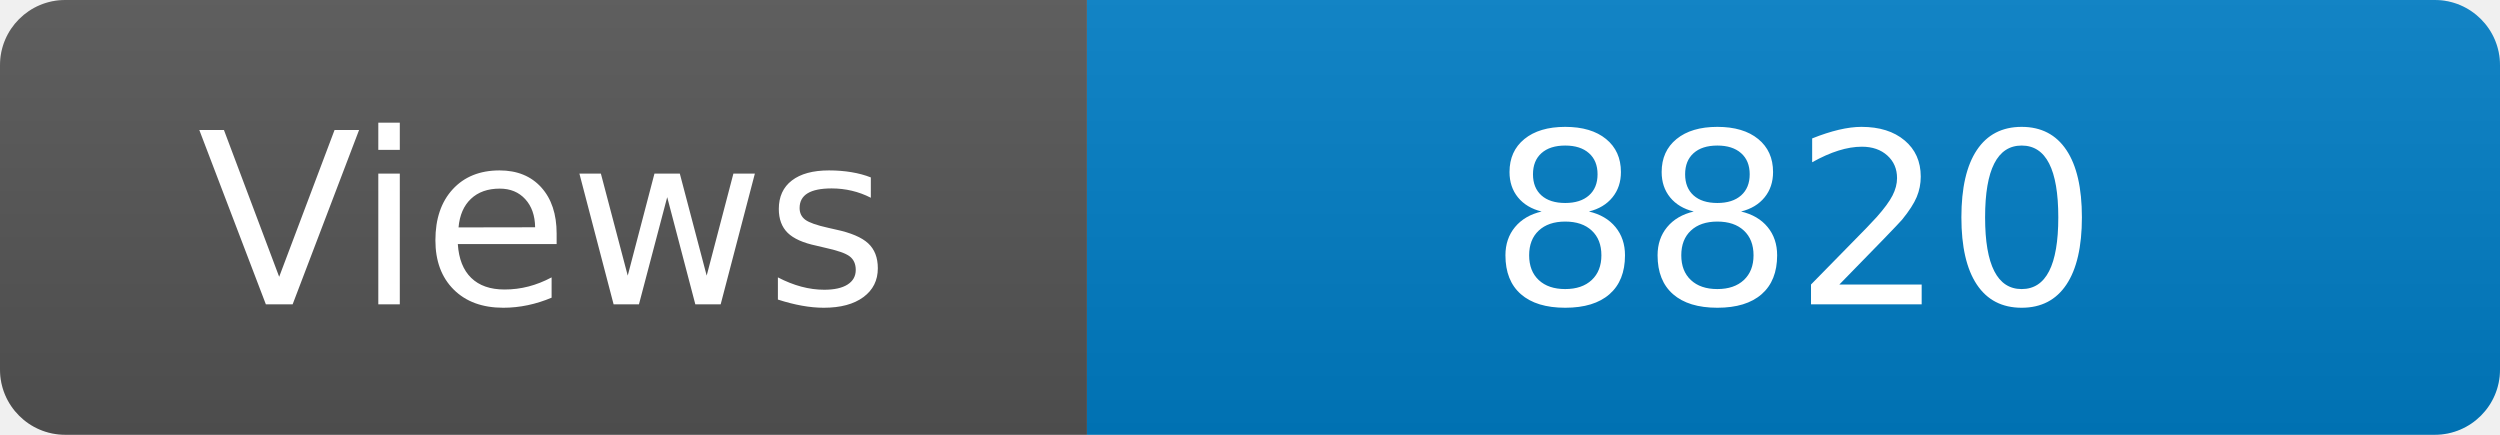
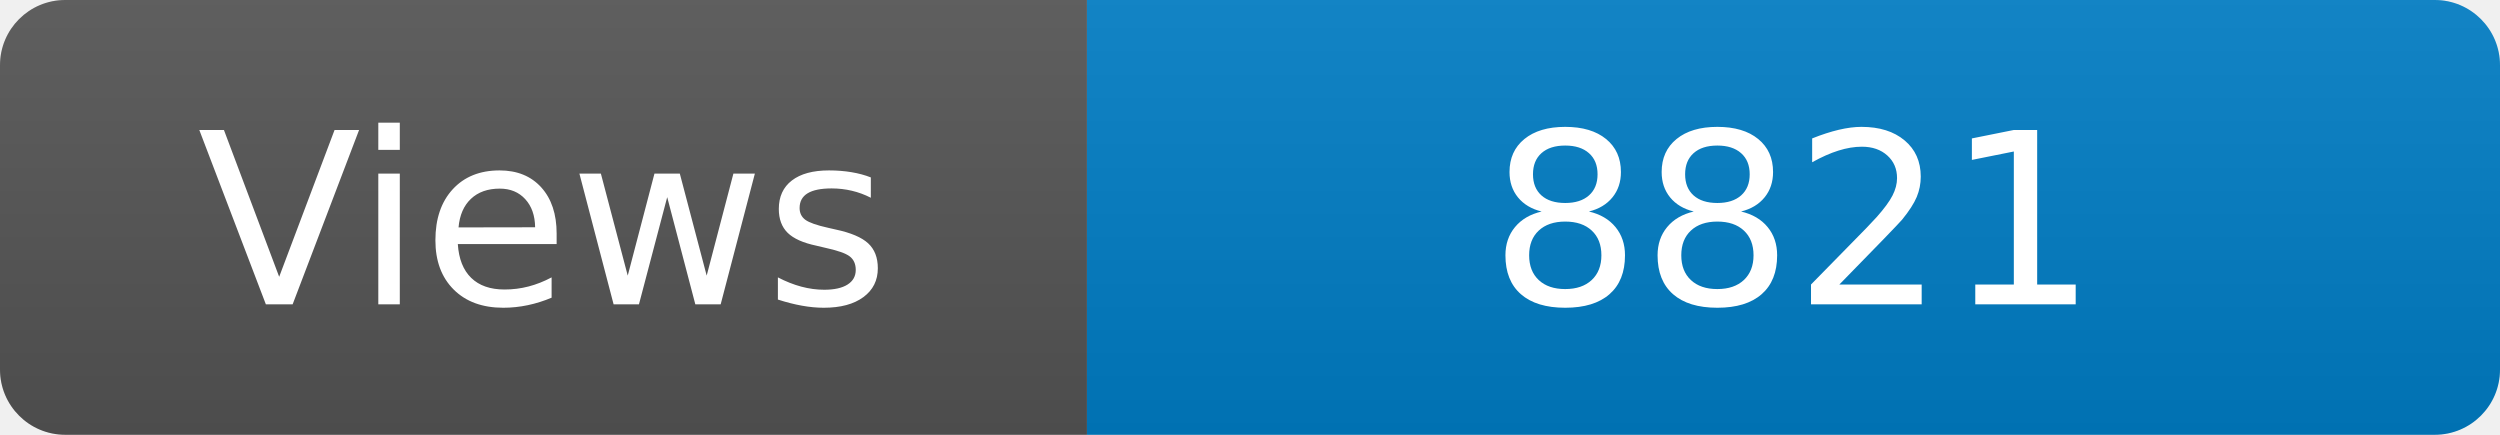
<svg xmlns="http://www.w3.org/2000/svg" width="115" height="20" role="img" aria-label="Maintained?: yes">
  <linearGradient id="s" x2="0" y2="100%">
    <stop offset="0" stop-color="#bbb" stop-opacity=".1" />
    <stop offset="1" stop-opacity=".1" />
  </linearGradient>
  <clipPath id="r">
    <rect width="115" height="20" rx="3" fill="#fff" />
  </clipPath>
  <g clip-path="url(#r)">
    <rect width="50" height="20" fill="#555" />
    <rect x="50" width="160" height="20" fill="#007ec6" />
    <rect width="115" height="20" fill="url(#s)" />
  </g>
  <g fill="#fff" text-anchor="middle" font-family="Verdana,Geneva,DejaVu Sans,sans-serif" font-size="110">
    <text x="250" y="140" transform="scale(.1)" fill="#fff">Views</text>
-     <text x="825" y="140" transform="scale(.1)" fill="#fff">8820</text>
+     <text x="825" y="140" transform="scale(.1)" fill="#fff">8821</text>
  </g>
</svg>
